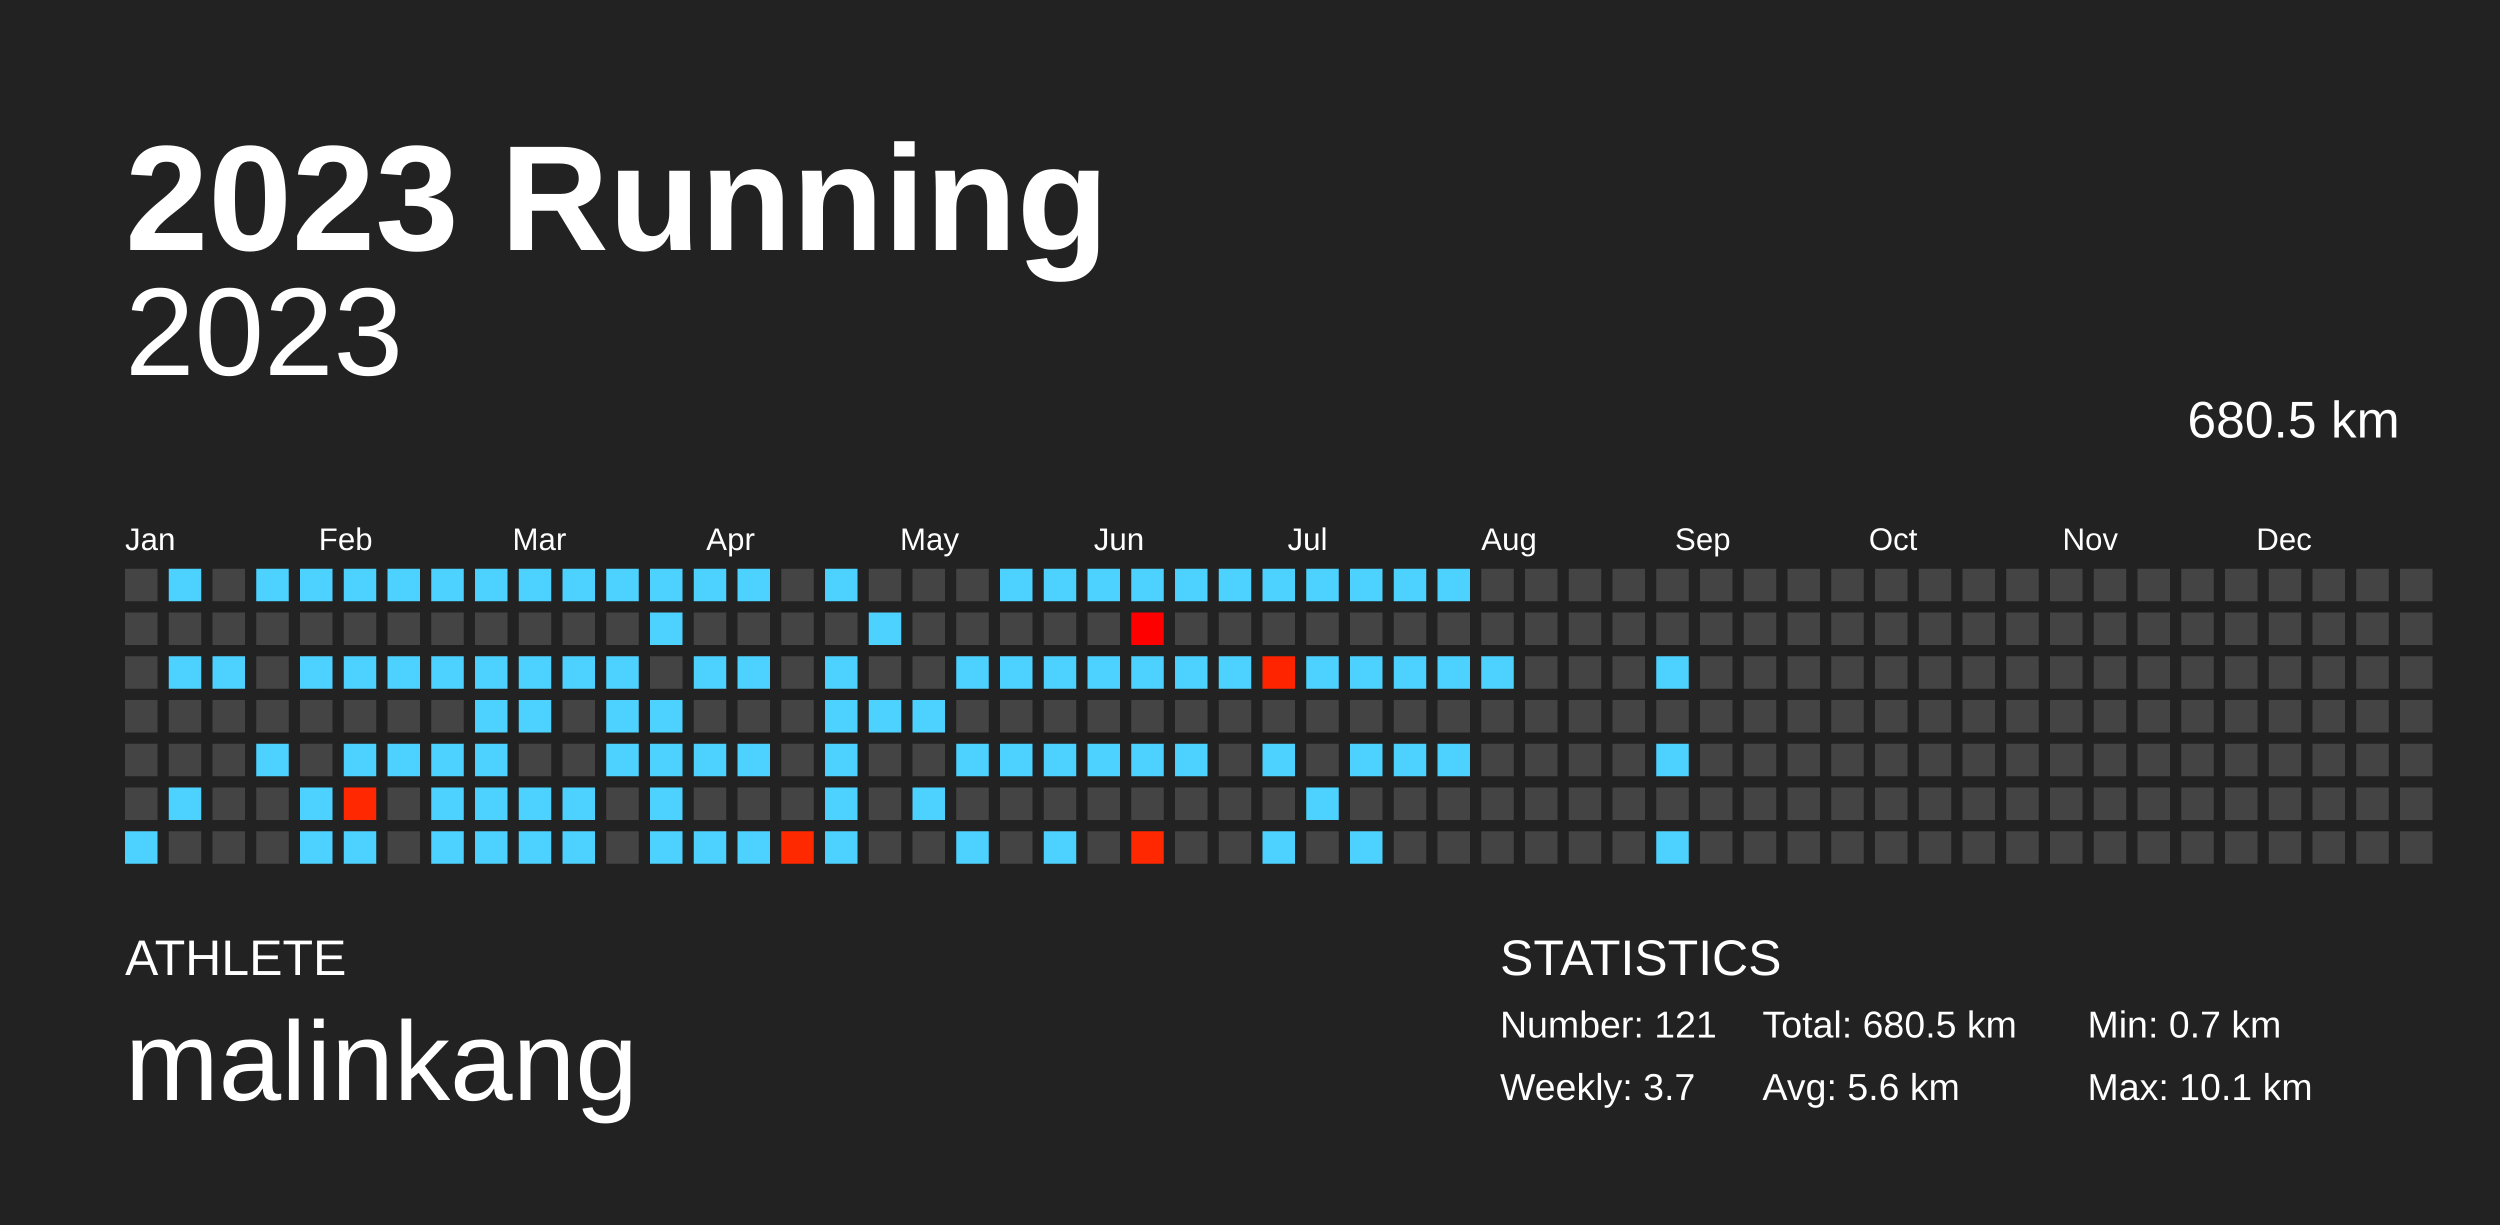
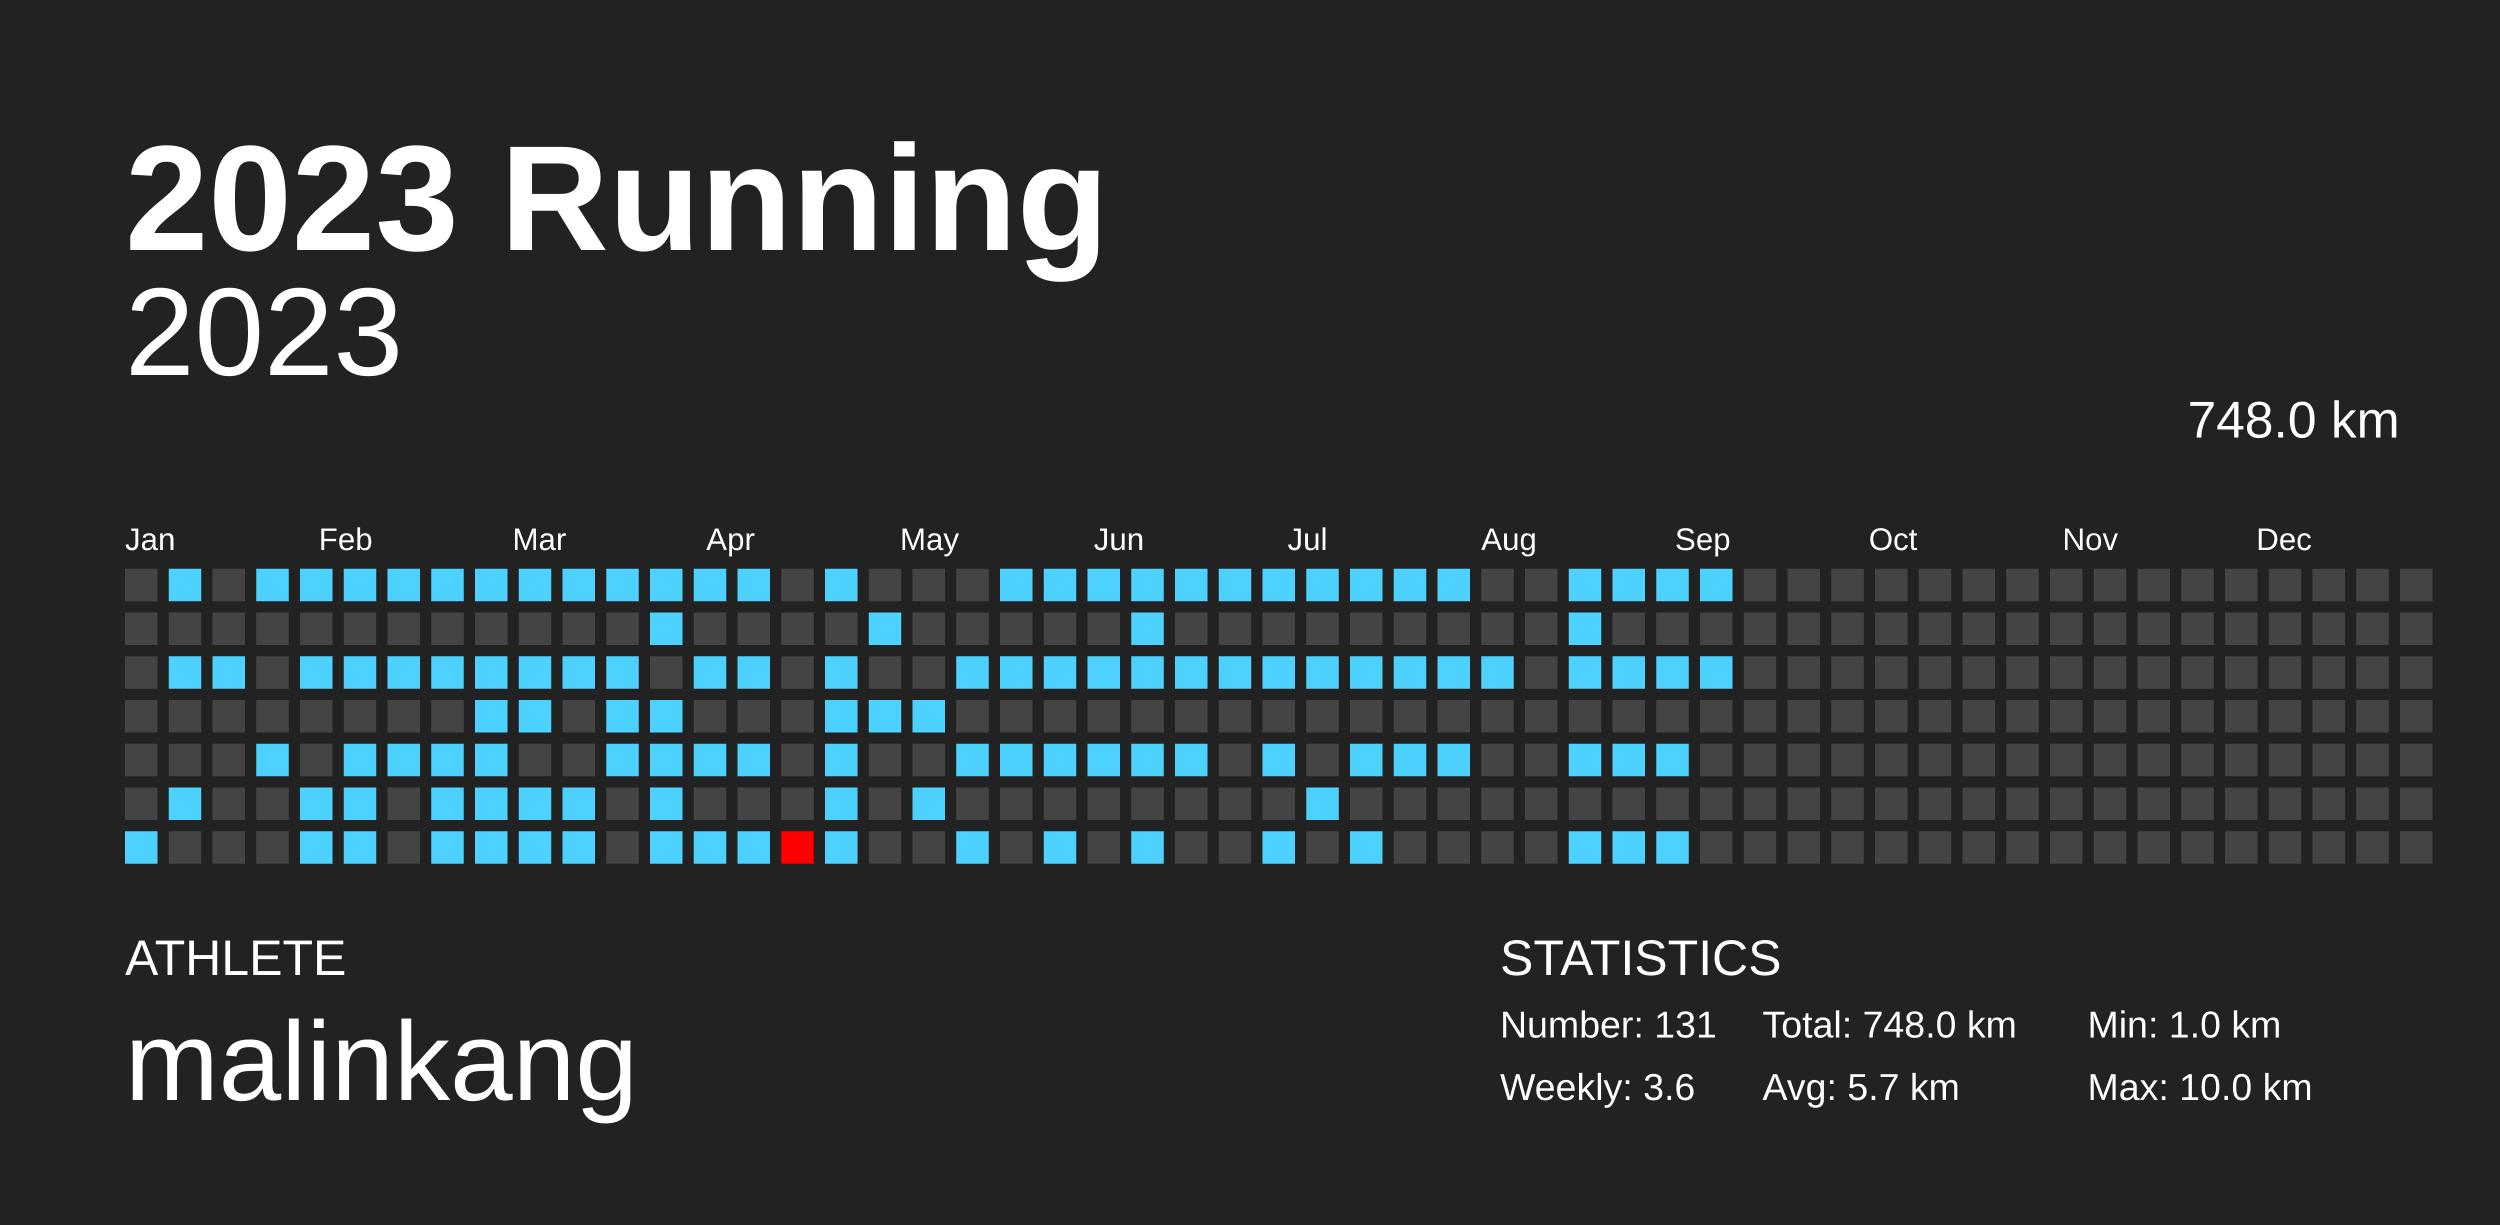
<svg xmlns="http://www.w3.org/2000/svg" baseProfile="full" height="98mm" version="1.1" viewBox="0,0,200,98" width="200mm">
  <defs />
  <rect fill="#222222" height="98" width="200" x="0" y="0" />
  <text fill="#FFFFFF" style="font-size:12px; font-family:Arial; font-weight:bold;" x="10" y="20">2023 Running</text>
  <text fill="#FFFFFF" style="font-size:4px; font-family:Arial" x="10" y="78">ATHLETE</text>
  <text fill="#FFFFFF" style="font-size:9px; font-family:Arial" x="10" y="88">malinkang</text>
  <text fill="#FFFFFF" style="font-size:4px; font-family:Arial" x="120" y="78">STATISTICS</text>
-   <text fill="#FFFFFF" style="font-size:3px; font-family:Arial" x="120" y="83">Number: 121</text>
-   <text fill="#FFFFFF" style="font-size:3px; font-family:Arial" x="120" y="88">Weekly: 3.7</text>
-   <text fill="#FFFFFF" style="font-size:3px; font-family:Arial" x="141" y="83">Total: 680.5 km</text>
-   <text fill="#FFFFFF" style="font-size:3px; font-family:Arial" x="141" y="88">Avg: 5.6 km</text>
-   <text fill="#FFFFFF" style="font-size:3px; font-family:Arial" x="167" y="83">Min: 0.7 km</text>
-   <text fill="#FFFFFF" style="font-size:3px; font-family:Arial" x="167" y="88">Max: 10.1 km</text>
+   <text fill="#FFFFFF" style="font-size:3px; font-family:Arial" x="120" y="83">Number: 131</text>
+   <text fill="#FFFFFF" style="font-size:3px; font-family:Arial" x="120" y="88">Weekly: 3.6</text>
+   <text fill="#FFFFFF" style="font-size:3px; font-family:Arial" x="141" y="83">Total: 748.0 km</text>
+   <text fill="#FFFFFF" style="font-size:3px; font-family:Arial" x="141" y="88">Avg: 5.7 km</text>
+   <text fill="#FFFFFF" style="font-size:3px; font-family:Arial" x="167" y="83">Min: 1.0 km</text>
+   <text fill="#FFFFFF" style="font-size:3px; font-family:Arial" x="167" y="88">Max: 10.0 km</text>
  <text alignment-baseline="hanging" fill="#FFFFFF" style="font-size:10.0px; font-family:Arial;" x="10" y="30">2023</text>
-   <text alignment-baseline="hanging" fill="#FFFFFF" style="font-size:4.125px; font-family:Arial;" x="175" y="35">680.5 km</text>
+   <text alignment-baseline="hanging" fill="#FFFFFF" style="font-size:4.125px; font-family:Arial;" x="175" y="35">748.0 km</text>
  <text fill="#FFFFFF" style="font-size:2.5px; font-family:Arial" x="10.0" y="44">Jan</text>
  <text fill="#FFFFFF" style="font-size:2.5px; font-family:Arial" x="25.5" y="44">Feb</text>
  <text fill="#FFFFFF" style="font-size:2.5px; font-family:Arial" x="41.0" y="44">Mar</text>
  <text fill="#FFFFFF" style="font-size:2.5px; font-family:Arial" x="56.5" y="44">Apr</text>
  <text fill="#FFFFFF" style="font-size:2.5px; font-family:Arial" x="72.0" y="44">May</text>
  <text fill="#FFFFFF" style="font-size:2.5px; font-family:Arial" x="87.5" y="44">Jun</text>
  <text fill="#FFFFFF" style="font-size:2.5px; font-family:Arial" x="103.0" y="44">Jul</text>
  <text fill="#FFFFFF" style="font-size:2.5px; font-family:Arial" x="118.5" y="44">Aug</text>
  <text fill="#FFFFFF" style="font-size:2.5px; font-family:Arial" x="134.0" y="44">Sep</text>
  <text fill="#FFFFFF" style="font-size:2.5px; font-family:Arial" x="149.5" y="44">Oct</text>
  <text fill="#FFFFFF" style="font-size:2.5px; font-family:Arial" x="165.0" y="44">Nov</text>
  <text fill="#FFFFFF" style="font-size:2.5px; font-family:Arial" x="180.5" y="44">Dec</text>
  <rect fill="#444444" height="2.6" width="2.6" x="10.0" y="45.5" />
  <rect fill="#444444" height="2.6" width="2.6" x="10.0" y="49.0" />
  <rect fill="#444444" height="2.6" width="2.6" x="10.0" y="52.5" />
  <rect fill="#444444" height="2.6" width="2.6" x="10.0" y="56.0" />
  <rect fill="#444444" height="2.6" width="2.6" x="10.0" y="59.5" />
  <rect fill="#444444" height="2.6" width="2.6" x="10.0" y="63.0" />
  <rect fill="#4dd2ff" height="2.6" width="2.6" x="10.0" y="66.5" />
  <rect fill="#4dd2ff" height="2.6" width="2.6" x="13.5" y="45.5" />
  <rect fill="#444444" height="2.6" width="2.6" x="13.5" y="49.0" />
  <rect fill="#4dd2ff" height="2.6" width="2.6" x="13.5" y="52.5" />
  <rect fill="#444444" height="2.6" width="2.6" x="13.5" y="56.0" />
  <rect fill="#444444" height="2.6" width="2.6" x="13.5" y="59.5" />
  <rect fill="#4dd2ff" height="2.6" width="2.6" x="13.5" y="63.0" />
  <rect fill="#444444" height="2.6" width="2.6" x="13.5" y="66.5" />
  <rect fill="#444444" height="2.6" width="2.6" x="17.0" y="45.5" />
  <rect fill="#444444" height="2.6" width="2.6" x="17.0" y="49.0" />
  <rect fill="#4dd2ff" height="2.6" width="2.6" x="17.0" y="52.5" />
  <rect fill="#444444" height="2.6" width="2.6" x="17.0" y="56.0" />
  <rect fill="#444444" height="2.6" width="2.6" x="17.0" y="59.5" />
  <rect fill="#444444" height="2.6" width="2.6" x="17.0" y="63.0" />
  <rect fill="#444444" height="2.6" width="2.6" x="17.0" y="66.5" />
  <rect fill="#4dd2ff" height="2.6" width="2.6" x="20.5" y="45.5" />
  <rect fill="#444444" height="2.6" width="2.6" x="20.5" y="49.0" />
  <rect fill="#444444" height="2.6" width="2.6" x="20.5" y="52.5" />
  <rect fill="#444444" height="2.6" width="2.6" x="20.5" y="56.0" />
  <rect fill="#4dd2ff" height="2.6" width="2.6" x="20.5" y="59.5" />
  <rect fill="#444444" height="2.6" width="2.6" x="20.5" y="63.0" />
  <rect fill="#444444" height="2.6" width="2.6" x="20.5" y="66.5" />
  <rect fill="#4dd2ff" height="2.6" width="2.6" x="24.0" y="45.5" />
  <rect fill="#444444" height="2.6" width="2.6" x="24.0" y="49.0" />
  <rect fill="#4dd2ff" height="2.6" width="2.6" x="24.0" y="52.5" />
  <rect fill="#444444" height="2.6" width="2.6" x="24.0" y="56.0" />
  <rect fill="#444444" height="2.6" width="2.6" x="24.0" y="59.5" />
  <rect fill="#4dd2ff" height="2.6" width="2.6" x="24.0" y="63.0" />
  <rect fill="#4dd2ff" height="2.6" width="2.6" x="24.0" y="66.5" />
  <rect fill="#4dd2ff" height="2.6" width="2.6" x="27.5" y="45.5" />
  <rect fill="#444444" height="2.6" width="2.6" x="27.5" y="49.0" />
  <rect fill="#4dd2ff" height="2.6" width="2.6" x="27.5" y="52.5" />
  <rect fill="#444444" height="2.6" width="2.6" x="27.5" y="56.0" />
  <rect fill="#4dd2ff" height="2.6" width="2.6" x="27.5" y="59.5" />
-   <rect fill="#ff2800" height="2.6" width="2.6" x="27.5" y="63.0" />
+   <rect fill="#4dd2ff" height="2.6" width="2.6" x="27.5" y="63.0" />
  <rect fill="#4dd2ff" height="2.6" width="2.6" x="27.5" y="66.5" />
  <rect fill="#4dd2ff" height="2.6" width="2.6" x="31.0" y="45.5" />
  <rect fill="#444444" height="2.6" width="2.6" x="31.0" y="49.0" />
  <rect fill="#4dd2ff" height="2.6" width="2.6" x="31.0" y="52.5" />
  <rect fill="#444444" height="2.6" width="2.6" x="31.0" y="56.0" />
  <rect fill="#4dd2ff" height="2.6" width="2.6" x="31.0" y="59.5" />
  <rect fill="#444444" height="2.6" width="2.6" x="31.0" y="63.0" />
  <rect fill="#444444" height="2.6" width="2.6" x="31.0" y="66.5" />
  <rect fill="#4dd2ff" height="2.6" width="2.6" x="34.5" y="45.5" />
  <rect fill="#444444" height="2.6" width="2.6" x="34.5" y="49.0" />
  <rect fill="#4dd2ff" height="2.6" width="2.6" x="34.5" y="52.5" />
  <rect fill="#444444" height="2.6" width="2.6" x="34.5" y="56.0" />
  <rect fill="#4dd2ff" height="2.6" width="2.6" x="34.5" y="59.5" />
  <rect fill="#4dd2ff" height="2.6" width="2.6" x="34.5" y="63.0" />
  <rect fill="#4dd2ff" height="2.6" width="2.6" x="34.5" y="66.5" />
  <rect fill="#4dd2ff" height="2.6" width="2.6" x="38.0" y="45.5" />
  <rect fill="#444444" height="2.6" width="2.6" x="38.0" y="49.0" />
  <rect fill="#4dd2ff" height="2.6" width="2.6" x="38.0" y="52.5" />
  <rect fill="#4dd2ff" height="2.6" width="2.6" x="38.0" y="56.0" />
  <rect fill="#4dd2ff" height="2.6" width="2.6" x="38.0" y="59.5" />
  <rect fill="#4dd2ff" height="2.6" width="2.6" x="38.0" y="63.0" />
  <rect fill="#4dd2ff" height="2.6" width="2.6" x="38.0" y="66.5" />
  <rect fill="#4dd2ff" height="2.6" width="2.6" x="41.5" y="45.5" />
  <rect fill="#444444" height="2.6" width="2.6" x="41.5" y="49.0" />
  <rect fill="#4dd2ff" height="2.6" width="2.6" x="41.5" y="52.5" />
  <rect fill="#4dd2ff" height="2.6" width="2.6" x="41.5" y="56.0" />
  <rect fill="#444444" height="2.6" width="2.6" x="41.5" y="59.5" />
  <rect fill="#4dd2ff" height="2.6" width="2.6" x="41.5" y="63.0" />
  <rect fill="#4dd2ff" height="2.6" width="2.6" x="41.5" y="66.5" />
  <rect fill="#4dd2ff" height="2.6" width="2.6" x="45.0" y="45.5" />
  <rect fill="#444444" height="2.6" width="2.6" x="45.0" y="49.0" />
  <rect fill="#4dd2ff" height="2.6" width="2.6" x="45.0" y="52.5" />
  <rect fill="#444444" height="2.6" width="2.6" x="45.0" y="56.0" />
  <rect fill="#444444" height="2.6" width="2.6" x="45.0" y="59.5" />
  <rect fill="#4dd2ff" height="2.6" width="2.6" x="45.0" y="63.0" />
  <rect fill="#4dd2ff" height="2.6" width="2.6" x="45.0" y="66.5" />
  <rect fill="#4dd2ff" height="2.6" width="2.6" x="48.5" y="45.5" />
  <rect fill="#444444" height="2.6" width="2.6" x="48.5" y="49.0" />
  <rect fill="#4dd2ff" height="2.6" width="2.6" x="48.5" y="52.5" />
  <rect fill="#4dd2ff" height="2.6" width="2.6" x="48.5" y="56.0" />
  <rect fill="#4dd2ff" height="2.6" width="2.6" x="48.5" y="59.5" />
  <rect fill="#444444" height="2.6" width="2.6" x="48.5" y="63.0" />
  <rect fill="#444444" height="2.6" width="2.6" x="48.5" y="66.5" />
  <rect fill="#4dd2ff" height="2.6" width="2.6" x="52.0" y="45.5" />
  <rect fill="#4dd2ff" height="2.6" width="2.6" x="52.0" y="49.0" />
  <rect fill="#444444" height="2.6" width="2.6" x="52.0" y="52.5" />
  <rect fill="#4dd2ff" height="2.6" width="2.6" x="52.0" y="56.0" />
  <rect fill="#4dd2ff" height="2.6" width="2.6" x="52.0" y="59.5" />
  <rect fill="#4dd2ff" height="2.6" width="2.6" x="52.0" y="63.0" />
  <rect fill="#4dd2ff" height="2.6" width="2.6" x="52.0" y="66.5" />
  <rect fill="#4dd2ff" height="2.6" width="2.6" x="55.5" y="45.5" />
  <rect fill="#444444" height="2.6" width="2.6" x="55.5" y="49.0" />
  <rect fill="#4dd2ff" height="2.6" width="2.6" x="55.5" y="52.5" />
  <rect fill="#444444" height="2.6" width="2.6" x="55.5" y="56.0" />
  <rect fill="#4dd2ff" height="2.6" width="2.6" x="55.5" y="59.5" />
  <rect fill="#444444" height="2.6" width="2.6" x="55.5" y="63.0" />
  <rect fill="#4dd2ff" height="2.6" width="2.6" x="55.5" y="66.5" />
  <rect fill="#4dd2ff" height="2.6" width="2.6" x="59.0" y="45.5" />
  <rect fill="#444444" height="2.6" width="2.6" x="59.0" y="49.0" />
  <rect fill="#4dd2ff" height="2.6" width="2.6" x="59.0" y="52.5" />
  <rect fill="#444444" height="2.6" width="2.6" x="59.0" y="56.0" />
  <rect fill="#4dd2ff" height="2.6" width="2.6" x="59.0" y="59.5" />
  <rect fill="#444444" height="2.6" width="2.6" x="59.0" y="63.0" />
  <rect fill="#4dd2ff" height="2.6" width="2.6" x="59.0" y="66.5" />
  <rect fill="#444444" height="2.6" width="2.6" x="62.5" y="45.5" />
  <rect fill="#444444" height="2.6" width="2.6" x="62.5" y="49.0" />
  <rect fill="#444444" height="2.6" width="2.6" x="62.5" y="52.5" />
  <rect fill="#444444" height="2.6" width="2.6" x="62.5" y="56.0" />
  <rect fill="#444444" height="2.6" width="2.6" x="62.5" y="59.5" />
  <rect fill="#444444" height="2.6" width="2.6" x="62.5" y="63.0" />
-   <rect fill="#ff2900" height="2.6" width="2.6" x="62.5" y="66.5" />
+   <rect fill="#ff0000" height="2.6" width="2.6" x="62.5" y="66.5" />
  <rect fill="#4dd2ff" height="2.6" width="2.6" x="66.0" y="45.5" />
  <rect fill="#444444" height="2.6" width="2.6" x="66.0" y="49.0" />
  <rect fill="#4dd2ff" height="2.6" width="2.6" x="66.0" y="52.5" />
  <rect fill="#4dd2ff" height="2.6" width="2.6" x="66.0" y="56.0" />
  <rect fill="#4dd2ff" height="2.6" width="2.6" x="66.0" y="59.5" />
  <rect fill="#4dd2ff" height="2.6" width="2.6" x="66.0" y="63.0" />
  <rect fill="#4dd2ff" height="2.6" width="2.6" x="66.0" y="66.5" />
  <rect fill="#444444" height="2.6" width="2.6" x="69.5" y="45.5" />
  <rect fill="#4dd2ff" height="2.6" width="2.6" x="69.5" y="49.0" />
  <rect fill="#444444" height="2.6" width="2.6" x="69.5" y="52.5" />
  <rect fill="#4dd2ff" height="2.6" width="2.6" x="69.5" y="56.0" />
  <rect fill="#444444" height="2.6" width="2.6" x="69.5" y="59.5" />
  <rect fill="#444444" height="2.6" width="2.6" x="69.5" y="63.0" />
  <rect fill="#444444" height="2.6" width="2.6" x="69.5" y="66.5" />
  <rect fill="#444444" height="2.6" width="2.6" x="73.0" y="45.5" />
  <rect fill="#444444" height="2.6" width="2.6" x="73.0" y="49.0" />
  <rect fill="#444444" height="2.6" width="2.6" x="73.0" y="52.5" />
  <rect fill="#4dd2ff" height="2.6" width="2.6" x="73.0" y="56.0" />
  <rect fill="#444444" height="2.6" width="2.6" x="73.0" y="59.5" />
  <rect fill="#4dd2ff" height="2.6" width="2.6" x="73.0" y="63.0" />
  <rect fill="#444444" height="2.6" width="2.6" x="73.0" y="66.5" />
  <rect fill="#444444" height="2.6" width="2.6" x="76.5" y="45.5" />
  <rect fill="#444444" height="2.6" width="2.6" x="76.5" y="49.0" />
  <rect fill="#4dd2ff" height="2.6" width="2.6" x="76.5" y="52.5" />
  <rect fill="#444444" height="2.6" width="2.6" x="76.5" y="56.0" />
  <rect fill="#4dd2ff" height="2.6" width="2.6" x="76.5" y="59.5" />
  <rect fill="#444444" height="2.6" width="2.6" x="76.5" y="63.0" />
  <rect fill="#4dd2ff" height="2.6" width="2.6" x="76.5" y="66.5" />
  <rect fill="#4dd2ff" height="2.6" width="2.6" x="80.0" y="45.5" />
  <rect fill="#444444" height="2.6" width="2.6" x="80.0" y="49.0" />
  <rect fill="#4dd2ff" height="2.6" width="2.6" x="80.0" y="52.5" />
  <rect fill="#444444" height="2.6" width="2.6" x="80.0" y="56.0" />
  <rect fill="#4dd2ff" height="2.6" width="2.6" x="80.0" y="59.5" />
  <rect fill="#444444" height="2.6" width="2.6" x="80.0" y="63.0" />
  <rect fill="#444444" height="2.6" width="2.6" x="80.0" y="66.5" />
  <rect fill="#4dd2ff" height="2.6" width="2.6" x="83.5" y="45.5" />
  <rect fill="#444444" height="2.6" width="2.6" x="83.5" y="49.0" />
  <rect fill="#4dd2ff" height="2.6" width="2.6" x="83.5" y="52.5" />
  <rect fill="#444444" height="2.6" width="2.6" x="83.5" y="56.0" />
  <rect fill="#4dd2ff" height="2.6" width="2.6" x="83.5" y="59.5" />
  <rect fill="#444444" height="2.6" width="2.6" x="83.5" y="63.0" />
  <rect fill="#4dd2ff" height="2.6" width="2.6" x="83.5" y="66.5" />
  <rect fill="#4dd2ff" height="2.6" width="2.6" x="87.0" y="45.5" />
  <rect fill="#444444" height="2.6" width="2.6" x="87.0" y="49.0" />
  <rect fill="#4dd2ff" height="2.6" width="2.6" x="87.0" y="52.5" />
  <rect fill="#444444" height="2.6" width="2.6" x="87.0" y="56.0" />
  <rect fill="#4dd2ff" height="2.6" width="2.6" x="87.0" y="59.5" />
  <rect fill="#444444" height="2.6" width="2.6" x="87.0" y="63.0" />
  <rect fill="#444444" height="2.6" width="2.6" x="87.0" y="66.5" />
  <rect fill="#4dd2ff" height="2.6" width="2.6" x="90.5" y="45.5" />
-   <rect fill="#ff0000" height="2.6" width="2.6" x="90.5" y="49.0" />
+   <rect fill="#4dd2ff" height="2.6" width="2.6" x="90.5" y="49.0" />
  <rect fill="#4dd2ff" height="2.6" width="2.6" x="90.5" y="52.5" />
  <rect fill="#444444" height="2.6" width="2.6" x="90.5" y="56.0" />
  <rect fill="#4dd2ff" height="2.6" width="2.6" x="90.5" y="59.5" />
  <rect fill="#444444" height="2.6" width="2.6" x="90.5" y="63.0" />
-   <rect fill="#ff2800" height="2.6" width="2.6" x="90.5" y="66.5" />
+   <rect fill="#4dd2ff" height="2.6" width="2.6" x="90.5" y="66.5" />
  <rect fill="#4dd2ff" height="2.6" width="2.6" x="94.0" y="45.5" />
  <rect fill="#444444" height="2.6" width="2.6" x="94.0" y="49.0" />
  <rect fill="#4dd2ff" height="2.6" width="2.6" x="94.0" y="52.5" />
  <rect fill="#444444" height="2.6" width="2.6" x="94.0" y="56.0" />
  <rect fill="#4dd2ff" height="2.6" width="2.6" x="94.0" y="59.5" />
  <rect fill="#444444" height="2.6" width="2.6" x="94.0" y="63.0" />
  <rect fill="#444444" height="2.6" width="2.6" x="94.0" y="66.5" />
  <rect fill="#4dd2ff" height="2.6" width="2.6" x="97.5" y="45.5" />
  <rect fill="#444444" height="2.6" width="2.6" x="97.5" y="49.0" />
  <rect fill="#4dd2ff" height="2.6" width="2.6" x="97.5" y="52.5" />
  <rect fill="#444444" height="2.6" width="2.6" x="97.5" y="56.0" />
  <rect fill="#444444" height="2.6" width="2.6" x="97.5" y="59.5" />
  <rect fill="#444444" height="2.6" width="2.6" x="97.5" y="63.0" />
  <rect fill="#444444" height="2.6" width="2.6" x="97.5" y="66.5" />
  <rect fill="#4dd2ff" height="2.6" width="2.6" x="101.0" y="45.5" />
  <rect fill="#444444" height="2.6" width="2.6" x="101.0" y="49.0" />
-   <rect fill="#ff2400" height="2.6" width="2.6" x="101.0" y="52.5" />
+   <rect fill="#4dd2ff" height="2.6" width="2.6" x="101.0" y="52.5" />
  <rect fill="#444444" height="2.6" width="2.6" x="101.0" y="56.0" />
  <rect fill="#4dd2ff" height="2.6" width="2.6" x="101.0" y="59.5" />
  <rect fill="#444444" height="2.6" width="2.6" x="101.0" y="63.0" />
  <rect fill="#4dd2ff" height="2.6" width="2.6" x="101.0" y="66.5" />
  <rect fill="#4dd2ff" height="2.6" width="2.6" x="104.5" y="45.5" />
  <rect fill="#444444" height="2.6" width="2.6" x="104.5" y="49.0" />
  <rect fill="#4dd2ff" height="2.6" width="2.6" x="104.5" y="52.5" />
  <rect fill="#444444" height="2.6" width="2.6" x="104.5" y="56.0" />
  <rect fill="#444444" height="2.6" width="2.6" x="104.5" y="59.5" />
  <rect fill="#4dd2ff" height="2.6" width="2.6" x="104.5" y="63.0" />
  <rect fill="#444444" height="2.6" width="2.6" x="104.5" y="66.5" />
  <rect fill="#4dd2ff" height="2.6" width="2.6" x="108.0" y="45.5" />
  <rect fill="#444444" height="2.6" width="2.6" x="108.0" y="49.0" />
  <rect fill="#4dd2ff" height="2.6" width="2.6" x="108.0" y="52.5" />
  <rect fill="#444444" height="2.6" width="2.6" x="108.0" y="56.0" />
  <rect fill="#4dd2ff" height="2.6" width="2.6" x="108.0" y="59.5" />
  <rect fill="#444444" height="2.6" width="2.6" x="108.0" y="63.0" />
  <rect fill="#4dd2ff" height="2.6" width="2.6" x="108.0" y="66.5" />
  <rect fill="#4dd2ff" height="2.6" width="2.6" x="111.5" y="45.5" />
  <rect fill="#444444" height="2.6" width="2.6" x="111.5" y="49.0" />
  <rect fill="#4dd2ff" height="2.6" width="2.6" x="111.5" y="52.5" />
  <rect fill="#444444" height="2.6" width="2.6" x="111.5" y="56.0" />
  <rect fill="#4dd2ff" height="2.6" width="2.6" x="111.5" y="59.5" />
  <rect fill="#444444" height="2.6" width="2.6" x="111.5" y="63.0" />
  <rect fill="#444444" height="2.6" width="2.6" x="111.5" y="66.5" />
  <rect fill="#4dd2ff" height="2.6" width="2.6" x="115.0" y="45.5" />
  <rect fill="#444444" height="2.6" width="2.6" x="115.0" y="49.0" />
  <rect fill="#4dd2ff" height="2.6" width="2.6" x="115.0" y="52.5" />
  <rect fill="#444444" height="2.6" width="2.6" x="115.0" y="56.0" />
  <rect fill="#4dd2ff" height="2.6" width="2.6" x="115.0" y="59.5" />
  <rect fill="#444444" height="2.6" width="2.6" x="115.0" y="63.0" />
  <rect fill="#444444" height="2.6" width="2.6" x="115.0" y="66.5" />
  <rect fill="#444444" height="2.6" width="2.6" x="118.5" y="45.5" />
  <rect fill="#444444" height="2.6" width="2.6" x="118.5" y="49.0" />
  <rect fill="#4dd2ff" height="2.6" width="2.6" x="118.5" y="52.5" />
  <rect fill="#444444" height="2.6" width="2.6" x="118.5" y="56.0" />
  <rect fill="#444444" height="2.6" width="2.6" x="118.5" y="59.5" />
  <rect fill="#444444" height="2.6" width="2.6" x="118.5" y="63.0" />
  <rect fill="#444444" height="2.6" width="2.6" x="118.5" y="66.5" />
  <rect fill="#444444" height="2.6" width="2.6" x="122.0" y="45.5" />
  <rect fill="#444444" height="2.6" width="2.6" x="122.0" y="49.0" />
  <rect fill="#444444" height="2.6" width="2.6" x="122.0" y="52.5" />
  <rect fill="#444444" height="2.6" width="2.6" x="122.0" y="56.0" />
  <rect fill="#444444" height="2.6" width="2.6" x="122.0" y="59.5" />
  <rect fill="#444444" height="2.6" width="2.6" x="122.0" y="63.0" />
  <rect fill="#444444" height="2.6" width="2.6" x="122.0" y="66.5" />
-   <rect fill="#444444" height="2.6" width="2.6" x="125.5" y="45.5" />
-   <rect fill="#444444" height="2.6" width="2.6" x="125.5" y="49.0" />
-   <rect fill="#444444" height="2.6" width="2.6" x="125.5" y="52.5" />
+   <rect fill="#4dd2ff" height="2.6" width="2.6" x="125.5" y="45.5" />
+   <rect fill="#4dd2ff" height="2.6" width="2.6" x="125.5" y="49.0" />
+   <rect fill="#4dd2ff" height="2.6" width="2.6" x="125.5" y="52.5" />
  <rect fill="#444444" height="2.6" width="2.6" x="125.5" y="56.0" />
-   <rect fill="#444444" height="2.6" width="2.6" x="125.5" y="59.5" />
+   <rect fill="#4dd2ff" height="2.6" width="2.6" x="125.5" y="59.5" />
  <rect fill="#444444" height="2.6" width="2.6" x="125.5" y="63.0" />
-   <rect fill="#444444" height="2.6" width="2.6" x="125.5" y="66.5" />
-   <rect fill="#444444" height="2.6" width="2.6" x="129.0" y="45.5" />
+   <rect fill="#4dd2ff" height="2.6" width="2.6" x="125.5" y="66.5" />
+   <rect fill="#4dd2ff" height="2.6" width="2.6" x="129.0" y="45.5" />
  <rect fill="#444444" height="2.6" width="2.6" x="129.0" y="49.0" />
-   <rect fill="#444444" height="2.6" width="2.6" x="129.0" y="52.5" />
+   <rect fill="#4dd2ff" height="2.6" width="2.6" x="129.0" y="52.5" />
  <rect fill="#444444" height="2.6" width="2.6" x="129.0" y="56.0" />
-   <rect fill="#444444" height="2.6" width="2.6" x="129.0" y="59.5" />
+   <rect fill="#4dd2ff" height="2.6" width="2.6" x="129.0" y="59.5" />
  <rect fill="#444444" height="2.6" width="2.6" x="129.0" y="63.0" />
-   <rect fill="#444444" height="2.6" width="2.6" x="129.0" y="66.5" />
-   <rect fill="#444444" height="2.6" width="2.6" x="132.5" y="45.5" />
+   <rect fill="#4dd2ff" height="2.6" width="2.6" x="129.0" y="66.5" />
+   <rect fill="#4dd2ff" height="2.6" width="2.6" x="132.5" y="45.5" />
  <rect fill="#444444" height="2.6" width="2.6" x="132.5" y="49.0" />
  <rect fill="#4dd2ff" height="2.6" width="2.6" x="132.5" y="52.5" />
  <rect fill="#444444" height="2.6" width="2.6" x="132.5" y="56.0" />
  <rect fill="#4dd2ff" height="2.6" width="2.6" x="132.5" y="59.5" />
  <rect fill="#444444" height="2.6" width="2.6" x="132.5" y="63.0" />
  <rect fill="#4dd2ff" height="2.6" width="2.6" x="132.5" y="66.5" />
-   <rect fill="#444444" height="2.6" width="2.6" x="136.0" y="45.5" />
+   <rect fill="#4dd2ff" height="2.6" width="2.6" x="136.0" y="45.5" />
  <rect fill="#444444" height="2.6" width="2.6" x="136.0" y="49.0" />
-   <rect fill="#444444" height="2.6" width="2.6" x="136.0" y="52.5" />
+   <rect fill="#4dd2ff" height="2.6" width="2.6" x="136.0" y="52.5" />
  <rect fill="#444444" height="2.6" width="2.6" x="136.0" y="56.0" />
  <rect fill="#444444" height="2.6" width="2.6" x="136.0" y="59.5" />
  <rect fill="#444444" height="2.6" width="2.6" x="136.0" y="63.0" />
  <rect fill="#444444" height="2.6" width="2.6" x="136.0" y="66.5" />
  <rect fill="#444444" height="2.6" width="2.6" x="139.5" y="45.5" />
  <rect fill="#444444" height="2.6" width="2.6" x="139.5" y="49.0" />
  <rect fill="#444444" height="2.6" width="2.6" x="139.5" y="52.5" />
  <rect fill="#444444" height="2.6" width="2.6" x="139.5" y="56.0" />
  <rect fill="#444444" height="2.6" width="2.6" x="139.5" y="59.5" />
  <rect fill="#444444" height="2.6" width="2.6" x="139.5" y="63.0" />
  <rect fill="#444444" height="2.6" width="2.6" x="139.5" y="66.5" />
  <rect fill="#444444" height="2.6" width="2.6" x="143.0" y="45.5" />
  <rect fill="#444444" height="2.6" width="2.6" x="143.0" y="49.0" />
  <rect fill="#444444" height="2.6" width="2.6" x="143.0" y="52.5" />
  <rect fill="#444444" height="2.6" width="2.6" x="143.0" y="56.0" />
  <rect fill="#444444" height="2.6" width="2.6" x="143.0" y="59.5" />
  <rect fill="#444444" height="2.6" width="2.6" x="143.0" y="63.0" />
  <rect fill="#444444" height="2.6" width="2.6" x="143.0" y="66.5" />
  <rect fill="#444444" height="2.6" width="2.6" x="146.5" y="45.5" />
  <rect fill="#444444" height="2.6" width="2.6" x="146.5" y="49.0" />
  <rect fill="#444444" height="2.6" width="2.6" x="146.5" y="52.5" />
  <rect fill="#444444" height="2.6" width="2.6" x="146.5" y="56.0" />
  <rect fill="#444444" height="2.6" width="2.6" x="146.5" y="59.5" />
  <rect fill="#444444" height="2.6" width="2.6" x="146.5" y="63.0" />
  <rect fill="#444444" height="2.6" width="2.6" x="146.5" y="66.5" />
  <rect fill="#444444" height="2.6" width="2.6" x="150.0" y="45.5" />
  <rect fill="#444444" height="2.6" width="2.6" x="150.0" y="49.0" />
  <rect fill="#444444" height="2.6" width="2.6" x="150.0" y="52.5" />
  <rect fill="#444444" height="2.6" width="2.6" x="150.0" y="56.0" />
  <rect fill="#444444" height="2.6" width="2.6" x="150.0" y="59.5" />
  <rect fill="#444444" height="2.6" width="2.6" x="150.0" y="63.0" />
  <rect fill="#444444" height="2.6" width="2.6" x="150.0" y="66.5" />
  <rect fill="#444444" height="2.6" width="2.6" x="153.5" y="45.5" />
  <rect fill="#444444" height="2.6" width="2.6" x="153.5" y="49.0" />
  <rect fill="#444444" height="2.6" width="2.6" x="153.5" y="52.5" />
  <rect fill="#444444" height="2.6" width="2.6" x="153.5" y="56.0" />
  <rect fill="#444444" height="2.6" width="2.6" x="153.5" y="59.5" />
  <rect fill="#444444" height="2.6" width="2.6" x="153.5" y="63.0" />
  <rect fill="#444444" height="2.6" width="2.6" x="153.5" y="66.5" />
  <rect fill="#444444" height="2.6" width="2.6" x="157.0" y="45.5" />
  <rect fill="#444444" height="2.6" width="2.6" x="157.0" y="49.0" />
  <rect fill="#444444" height="2.6" width="2.6" x="157.0" y="52.5" />
  <rect fill="#444444" height="2.6" width="2.6" x="157.0" y="56.0" />
  <rect fill="#444444" height="2.6" width="2.6" x="157.0" y="59.5" />
  <rect fill="#444444" height="2.6" width="2.6" x="157.0" y="63.0" />
  <rect fill="#444444" height="2.6" width="2.6" x="157.0" y="66.5" />
  <rect fill="#444444" height="2.6" width="2.6" x="160.5" y="45.5" />
  <rect fill="#444444" height="2.6" width="2.6" x="160.5" y="49.0" />
  <rect fill="#444444" height="2.6" width="2.6" x="160.5" y="52.5" />
  <rect fill="#444444" height="2.6" width="2.6" x="160.5" y="56.0" />
  <rect fill="#444444" height="2.6" width="2.6" x="160.5" y="59.5" />
  <rect fill="#444444" height="2.6" width="2.6" x="160.5" y="63.0" />
  <rect fill="#444444" height="2.6" width="2.6" x="160.5" y="66.5" />
  <rect fill="#444444" height="2.6" width="2.6" x="164.0" y="45.5" />
  <rect fill="#444444" height="2.6" width="2.6" x="164.0" y="49.0" />
  <rect fill="#444444" height="2.6" width="2.6" x="164.0" y="52.5" />
  <rect fill="#444444" height="2.6" width="2.6" x="164.0" y="56.0" />
  <rect fill="#444444" height="2.6" width="2.6" x="164.0" y="59.5" />
  <rect fill="#444444" height="2.6" width="2.6" x="164.0" y="63.0" />
  <rect fill="#444444" height="2.6" width="2.6" x="164.0" y="66.5" />
  <rect fill="#444444" height="2.6" width="2.6" x="167.5" y="45.5" />
  <rect fill="#444444" height="2.6" width="2.6" x="167.5" y="49.0" />
  <rect fill="#444444" height="2.6" width="2.6" x="167.5" y="52.5" />
  <rect fill="#444444" height="2.6" width="2.6" x="167.5" y="56.0" />
  <rect fill="#444444" height="2.6" width="2.6" x="167.5" y="59.5" />
  <rect fill="#444444" height="2.6" width="2.6" x="167.5" y="63.0" />
  <rect fill="#444444" height="2.6" width="2.6" x="167.5" y="66.5" />
  <rect fill="#444444" height="2.6" width="2.6" x="171.0" y="45.5" />
  <rect fill="#444444" height="2.6" width="2.6" x="171.0" y="49.0" />
  <rect fill="#444444" height="2.6" width="2.6" x="171.0" y="52.5" />
  <rect fill="#444444" height="2.6" width="2.6" x="171.0" y="56.0" />
  <rect fill="#444444" height="2.6" width="2.6" x="171.0" y="59.5" />
  <rect fill="#444444" height="2.6" width="2.6" x="171.0" y="63.0" />
  <rect fill="#444444" height="2.6" width="2.6" x="171.0" y="66.5" />
  <rect fill="#444444" height="2.6" width="2.6" x="174.5" y="45.5" />
  <rect fill="#444444" height="2.6" width="2.6" x="174.5" y="49.0" />
  <rect fill="#444444" height="2.6" width="2.6" x="174.5" y="52.5" />
  <rect fill="#444444" height="2.6" width="2.6" x="174.5" y="56.0" />
  <rect fill="#444444" height="2.6" width="2.6" x="174.5" y="59.5" />
  <rect fill="#444444" height="2.6" width="2.6" x="174.5" y="63.0" />
  <rect fill="#444444" height="2.6" width="2.6" x="174.5" y="66.5" />
  <rect fill="#444444" height="2.6" width="2.6" x="178.0" y="45.5" />
  <rect fill="#444444" height="2.6" width="2.6" x="178.0" y="49.0" />
  <rect fill="#444444" height="2.6" width="2.6" x="178.0" y="52.5" />
  <rect fill="#444444" height="2.6" width="2.6" x="178.0" y="56.0" />
  <rect fill="#444444" height="2.6" width="2.6" x="178.0" y="59.5" />
  <rect fill="#444444" height="2.6" width="2.6" x="178.0" y="63.0" />
  <rect fill="#444444" height="2.6" width="2.6" x="178.0" y="66.5" />
  <rect fill="#444444" height="2.6" width="2.6" x="181.5" y="45.5" />
  <rect fill="#444444" height="2.6" width="2.6" x="181.5" y="49.0" />
  <rect fill="#444444" height="2.6" width="2.6" x="181.5" y="52.5" />
  <rect fill="#444444" height="2.6" width="2.6" x="181.5" y="56.0" />
  <rect fill="#444444" height="2.6" width="2.6" x="181.5" y="59.5" />
  <rect fill="#444444" height="2.6" width="2.6" x="181.5" y="63.0" />
  <rect fill="#444444" height="2.6" width="2.6" x="181.5" y="66.5" />
  <rect fill="#444444" height="2.6" width="2.6" x="185.0" y="45.5" />
  <rect fill="#444444" height="2.6" width="2.6" x="185.0" y="49.0" />
  <rect fill="#444444" height="2.6" width="2.6" x="185.0" y="52.5" />
  <rect fill="#444444" height="2.6" width="2.6" x="185.0" y="56.0" />
  <rect fill="#444444" height="2.6" width="2.6" x="185.0" y="59.5" />
  <rect fill="#444444" height="2.6" width="2.6" x="185.0" y="63.0" />
  <rect fill="#444444" height="2.6" width="2.6" x="185.0" y="66.5" />
  <rect fill="#444444" height="2.6" width="2.6" x="188.5" y="45.5" />
  <rect fill="#444444" height="2.6" width="2.6" x="188.5" y="49.0" />
  <rect fill="#444444" height="2.6" width="2.6" x="188.5" y="52.5" />
  <rect fill="#444444" height="2.6" width="2.6" x="188.5" y="56.0" />
  <rect fill="#444444" height="2.6" width="2.6" x="188.5" y="59.5" />
  <rect fill="#444444" height="2.6" width="2.6" x="188.5" y="63.0" />
  <rect fill="#444444" height="2.6" width="2.6" x="188.5" y="66.5" />
  <rect fill="#444444" height="2.6" width="2.6" x="192.0" y="45.5" />
  <rect fill="#444444" height="2.6" width="2.6" x="192.0" y="49.0" />
  <rect fill="#444444" height="2.6" width="2.6" x="192.0" y="52.5" />
  <rect fill="#444444" height="2.6" width="2.6" x="192.0" y="56.0" />
  <rect fill="#444444" height="2.6" width="2.6" x="192.0" y="59.5" />
  <rect fill="#444444" height="2.6" width="2.6" x="192.0" y="63.0" />
  <rect fill="#444444" height="2.6" width="2.6" x="192.0" y="66.5" />
</svg>
